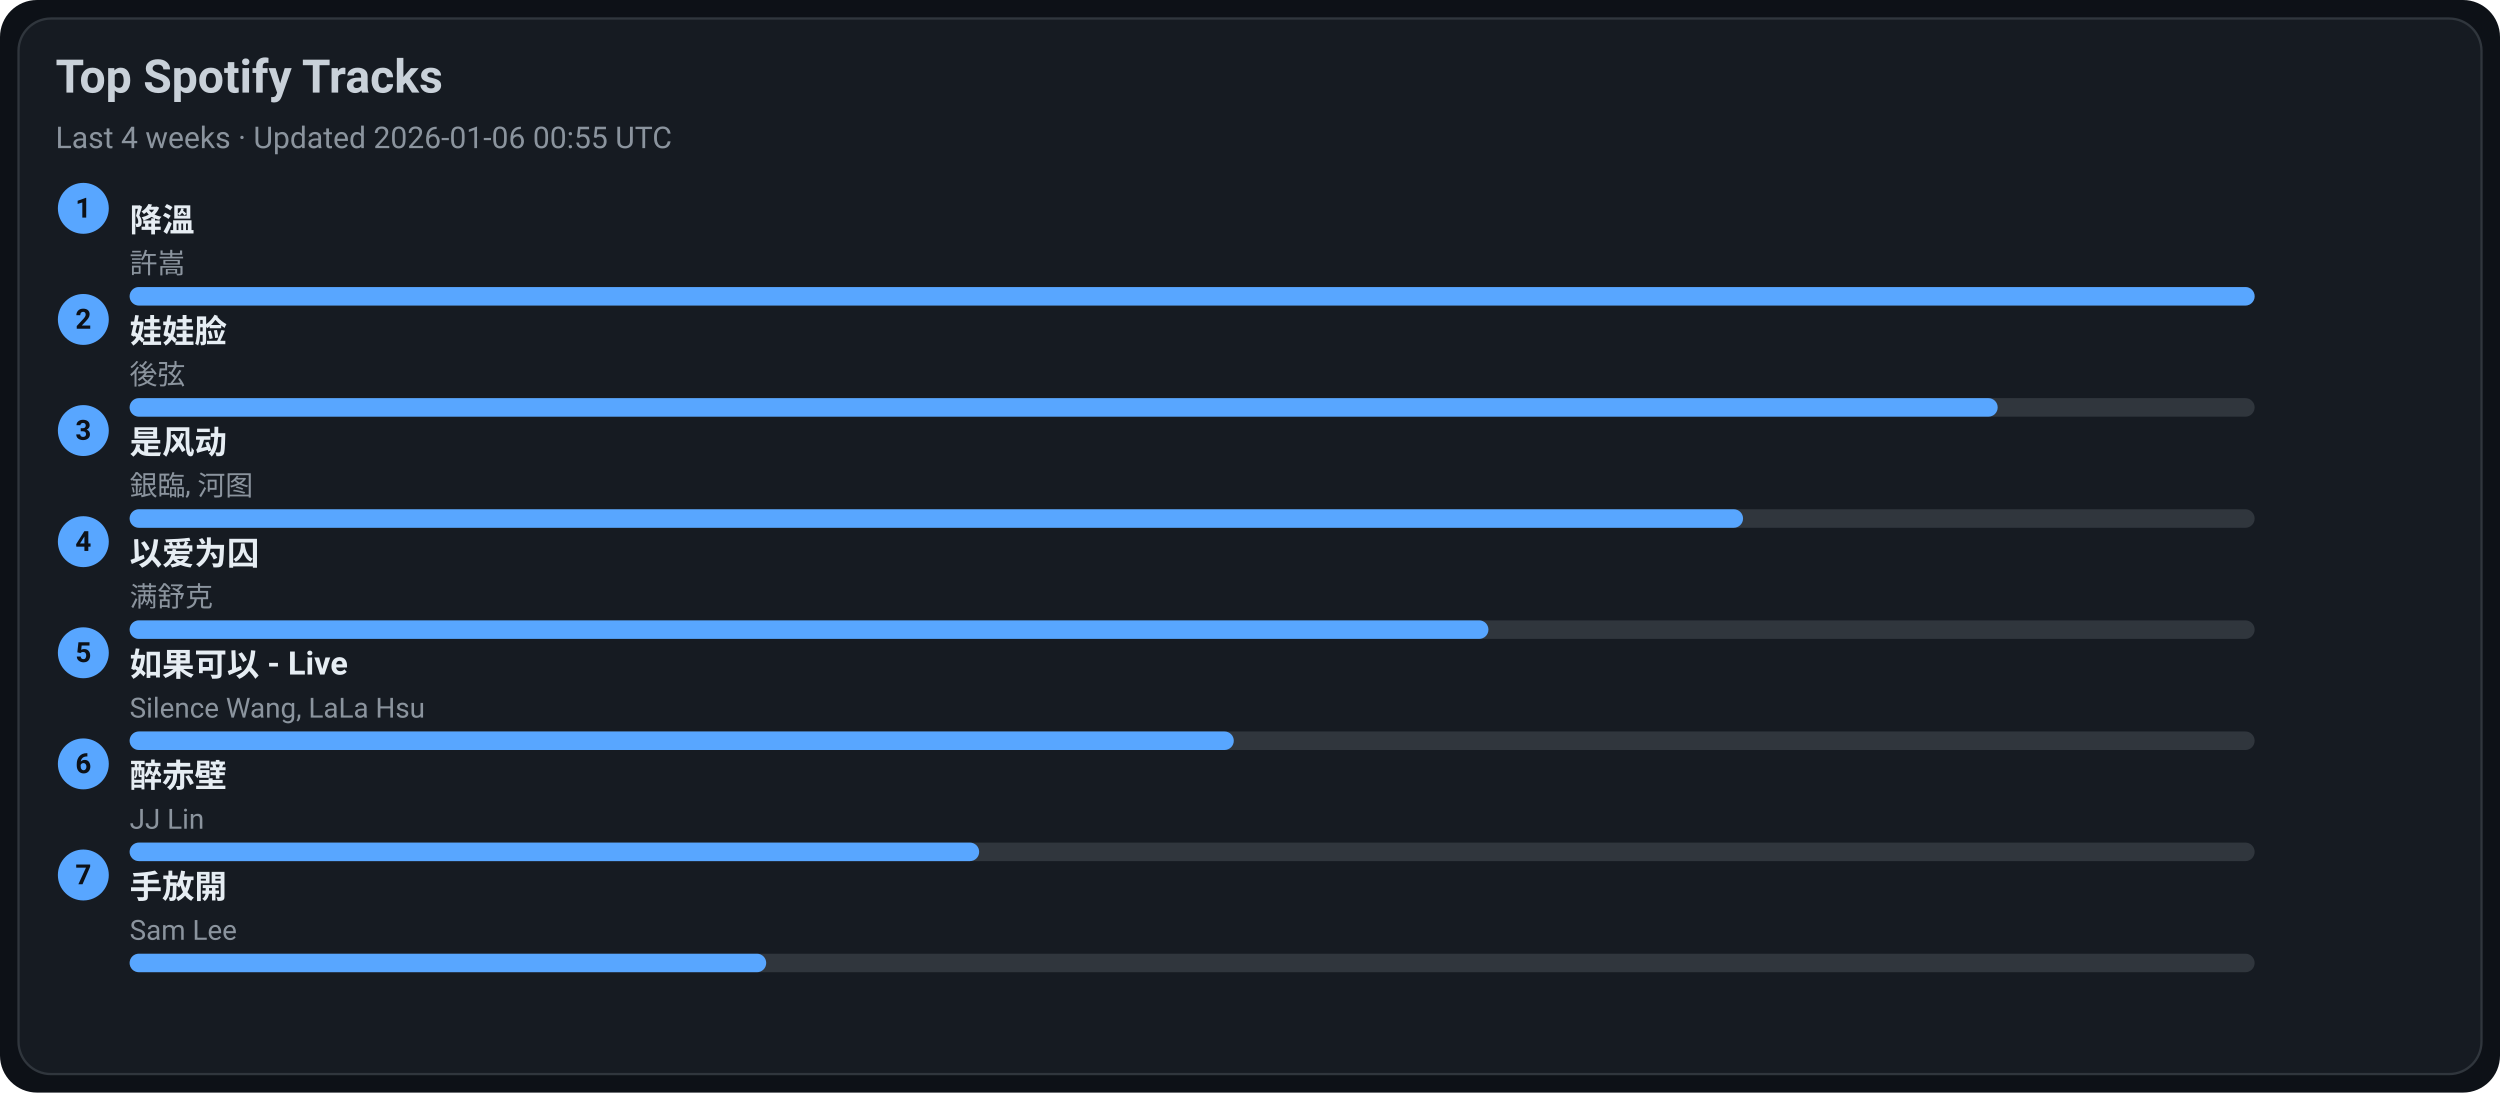
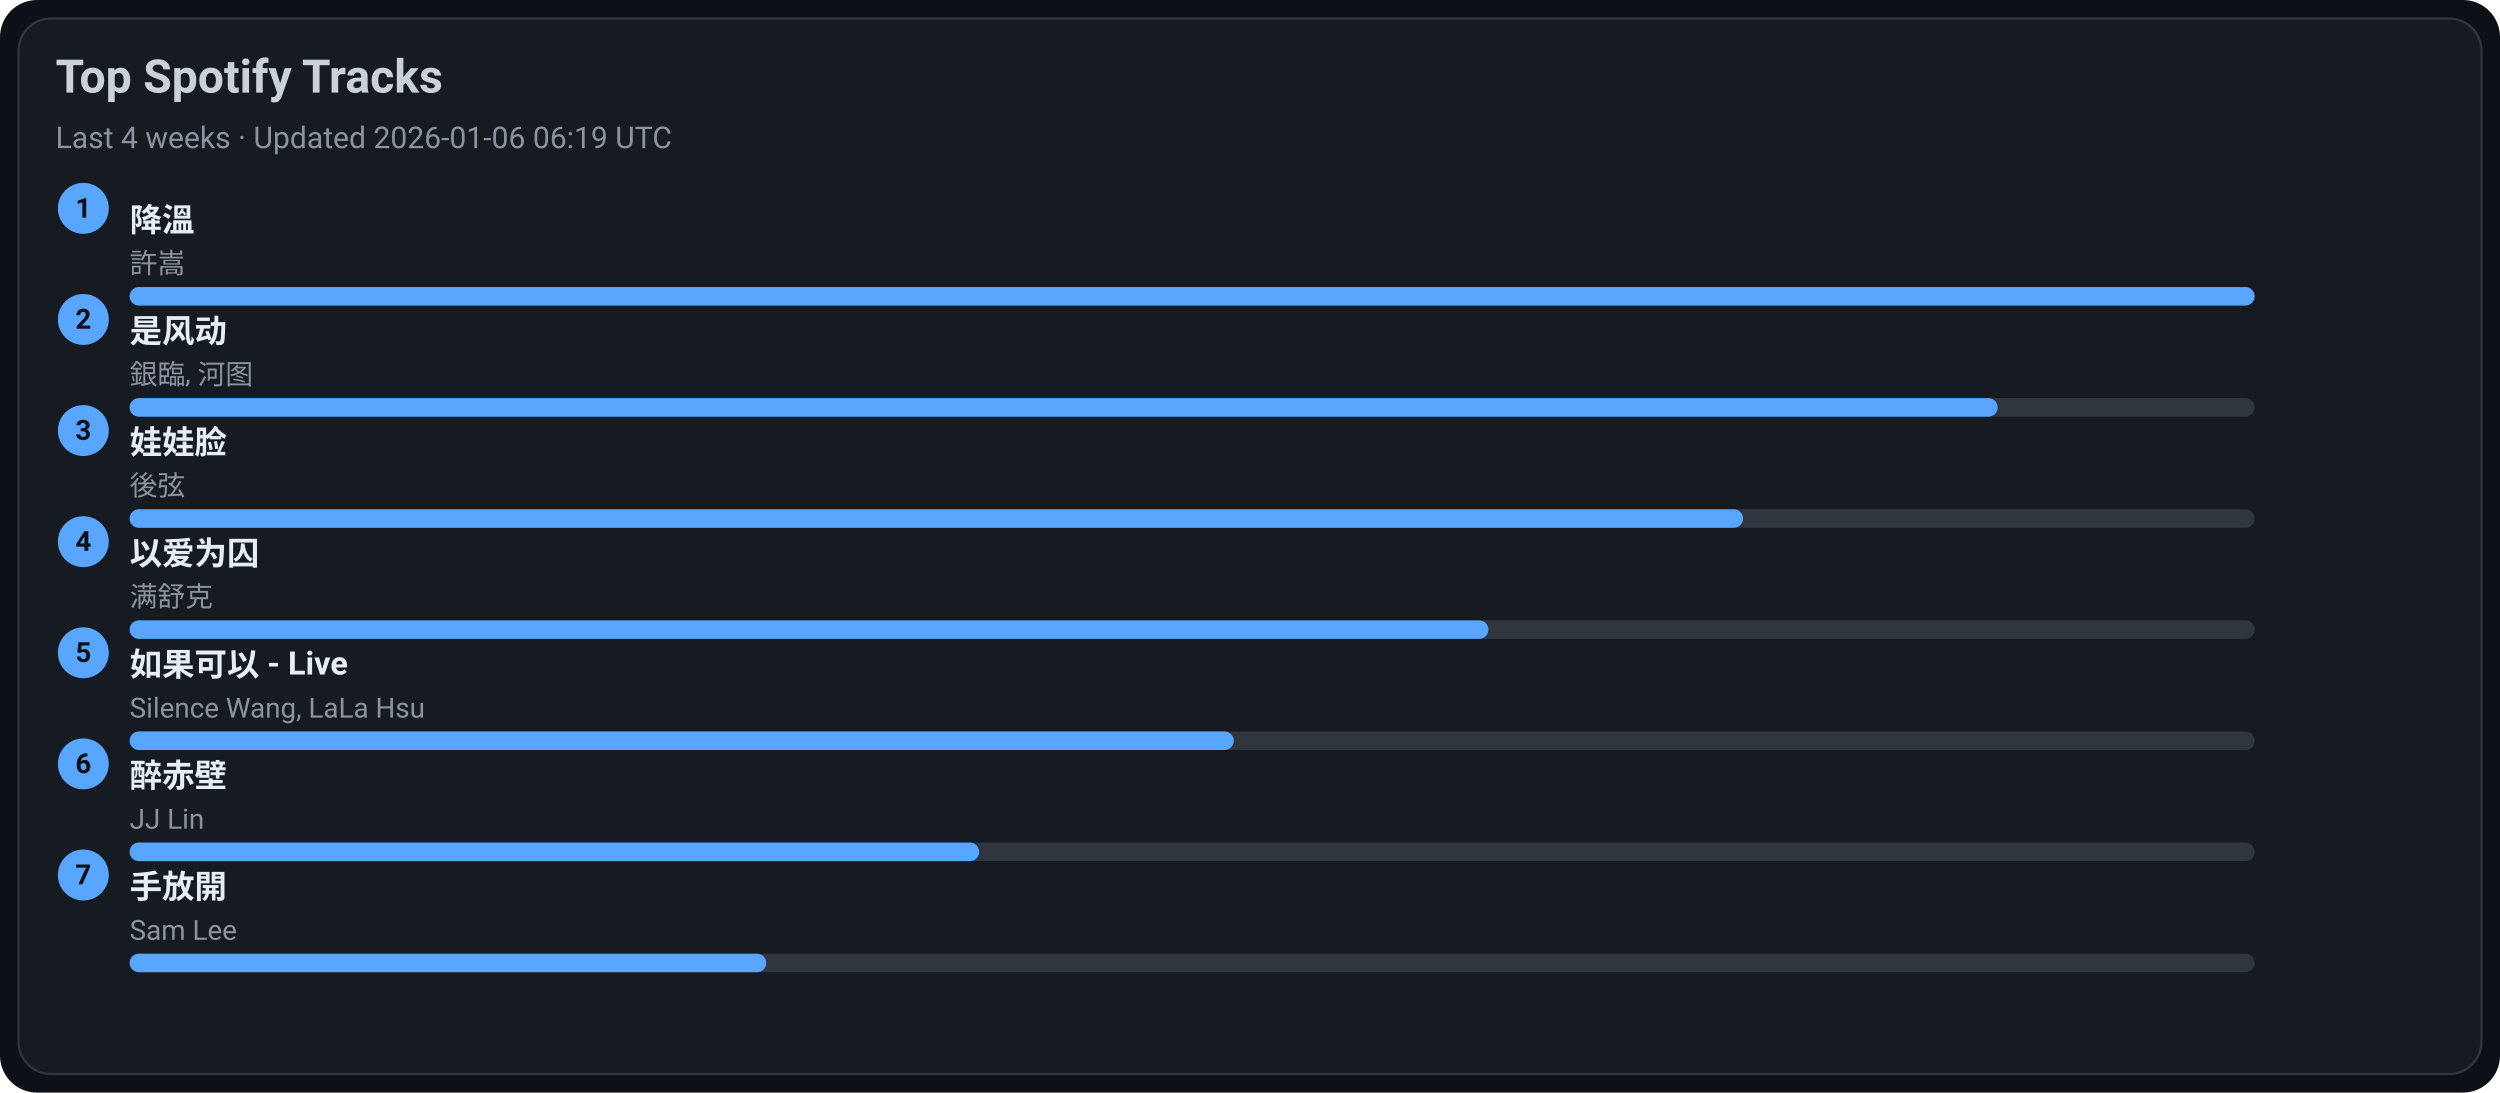
<svg xmlns="http://www.w3.org/2000/svg" width="1080" height="472" viewBox="0 0 1080 472">
  <style>text{font-family:-apple-system,BlinkMacSystemFont,Segoe UI,Roboto,Ubuntu,Helvetica Neue,Arial,Noto Sans,sans-serif}</style>
  <rect width="1080" height="472" rx="16" fill="#0d1117" />
  <rect x="8" y="8" width="1064" height="456" rx="14" fill="#161b22" stroke="#30363d" />
  <text x="24" y="40" font-size="20" fill="#c9d1d9" font-weight="600">Top Spotify Tracks</text>
-   <text x="24" y="64" font-size="13" fill="#8b949e">Last 4 weeks · Updated 2026-01-06 00:55 UTC</text>
+   <text x="24" y="64" font-size="13" fill="#8b949e">Last 4 weeks · Updated 2026-01-06 06:19 UTC</text>
  <circle cx="36" cy="90" r="11" fill="#58a6ff" />
  <text x="36" y="94" text-anchor="middle" font-size="12" fill="#0d1117" font-weight="700">1</text>
  <a href="https://open.spotify.com/track/2q9uhrOfyOnBa3oWR1PfYT" target="_blank" rel="noopener noreferrer">
    <text x="56" y="100" font-size="14" fill="#e6edf3" font-weight="600">降溫</text>
  </a>
  <text x="56" y="118" font-size="12" fill="#8b949e">許嵩</text>
  <rect x="56" y="124" width="918" height="8" rx="4" fill="#30363d" />
  <rect x="56" y="124" width="918" height="8" rx="4" fill="#58a6ff" />
  <circle cx="36" cy="138" r="11" fill="#58a6ff" />
  <text x="36" y="142" text-anchor="middle" font-size="12" fill="#0d1117" font-weight="700">2</text>
-   <a href="https://open.spotify.com/track/08ouEICweFmqfgPJnRIQkE" target="_blank" rel="noopener noreferrer">
-     <text x="56" y="148" font-size="14" fill="#e6edf3" font-weight="600">娃娃脸</text>
+   <a href="https://open.spotify.com/track/3lePQ8c4jq7bTePsXEmslh" target="_blank" rel="noopener noreferrer">
+     <text x="56" y="148" font-size="14" fill="#e6edf3" font-weight="600">是风动</text>
  </a>
-   <text x="56" y="166" font-size="12" fill="#8b949e">後弦</text>
+   <text x="56" y="166" font-size="12" fill="#8b949e">銀臨, 河图</text>
  <rect x="56" y="172" width="918" height="8" rx="4" fill="#30363d" />
  <rect x="56" y="172" width="807" height="8" rx="4" fill="#58a6ff" />
  <circle cx="36" cy="186" r="11" fill="#58a6ff" />
  <text x="36" y="190" text-anchor="middle" font-size="12" fill="#0d1117" font-weight="700">3</text>
-   <a href="https://open.spotify.com/track/3lePQ8c4jq7bTePsXEmslh" target="_blank" rel="noopener noreferrer">
-     <text x="56" y="196" font-size="14" fill="#e6edf3" font-weight="600">是风动</text>
+   <a href="https://open.spotify.com/track/08ouEICweFmqfgPJnRIQkE" target="_blank" rel="noopener noreferrer">
+     <text x="56" y="196" font-size="14" fill="#e6edf3" font-weight="600">娃娃脸</text>
  </a>
-   <text x="56" y="214" font-size="12" fill="#8b949e">銀臨, 河图</text>
+   <text x="56" y="214" font-size="12" fill="#8b949e">後弦</text>
  <rect x="56" y="220" width="918" height="8" rx="4" fill="#30363d" />
  <rect x="56" y="220" width="697" height="8" rx="4" fill="#58a6ff" />
  <circle cx="36" cy="234" r="11" fill="#58a6ff" />
  <text x="36" y="238" text-anchor="middle" font-size="12" fill="#0d1117" font-weight="700">4</text>
  <a href="https://open.spotify.com/track/0RW2LEfGQK5BaIho6sSLqf" target="_blank" rel="noopener noreferrer">
    <text x="56" y="244" font-size="14" fill="#e6edf3" font-weight="600">以爱为囚</text>
  </a>
  <text x="56" y="262" font-size="12" fill="#8b949e">满舒克</text>
  <rect x="56" y="268" width="918" height="8" rx="4" fill="#30363d" />
  <rect x="56" y="268" width="587" height="8" rx="4" fill="#58a6ff" />
  <circle cx="36" cy="282" r="11" fill="#58a6ff" />
  <text x="36" y="286" text-anchor="middle" font-size="12" fill="#0d1117" font-weight="700">5</text>
  <a href="https://open.spotify.com/track/6IF65dJzfmPcX7jwDegwoo" target="_blank" rel="noopener noreferrer">
    <text x="56" y="292" font-size="14" fill="#e6edf3" font-weight="600">如果可以 - Live</text>
  </a>
  <text x="56" y="310" font-size="12" fill="#8b949e">Silence Wang, LaLa Hsu</text>
  <rect x="56" y="316" width="918" height="8" rx="4" fill="#30363d" />
  <rect x="56" y="316" width="477" height="8" rx="4" fill="#58a6ff" />
  <circle cx="36" cy="330" r="11" fill="#58a6ff" />
  <text x="36" y="334" text-anchor="middle" font-size="12" fill="#0d1117" font-weight="700">6</text>
  <a href="https://open.spotify.com/track/69lAYqbyHL1A0gctdLd9WV" target="_blank" rel="noopener noreferrer">
    <text x="56" y="340" font-size="14" fill="#e6edf3" font-weight="600">醉赤壁</text>
  </a>
  <text x="56" y="358" font-size="12" fill="#8b949e">JJ Lin</text>
  <rect x="56" y="364" width="918" height="8" rx="4" fill="#30363d" />
  <rect x="56" y="364" width="367" height="8" rx="4" fill="#58a6ff" />
  <circle cx="36" cy="378" r="11" fill="#58a6ff" />
  <text x="36" y="382" text-anchor="middle" font-size="12" fill="#0d1117" font-weight="700">7</text>
  <a href="https://open.spotify.com/track/2Dd9EXYXI2NNrLG61OtWQv" target="_blank" rel="noopener noreferrer">
    <text x="56" y="388" font-size="14" fill="#e6edf3" font-weight="600">手放開</text>
  </a>
  <text x="56" y="406" font-size="12" fill="#8b949e">Sam Lee</text>
  <rect x="56" y="412" width="918" height="8" rx="4" fill="#30363d" />
  <rect x="56" y="412" width="275" height="8" rx="4" fill="#58a6ff" />
</svg>
